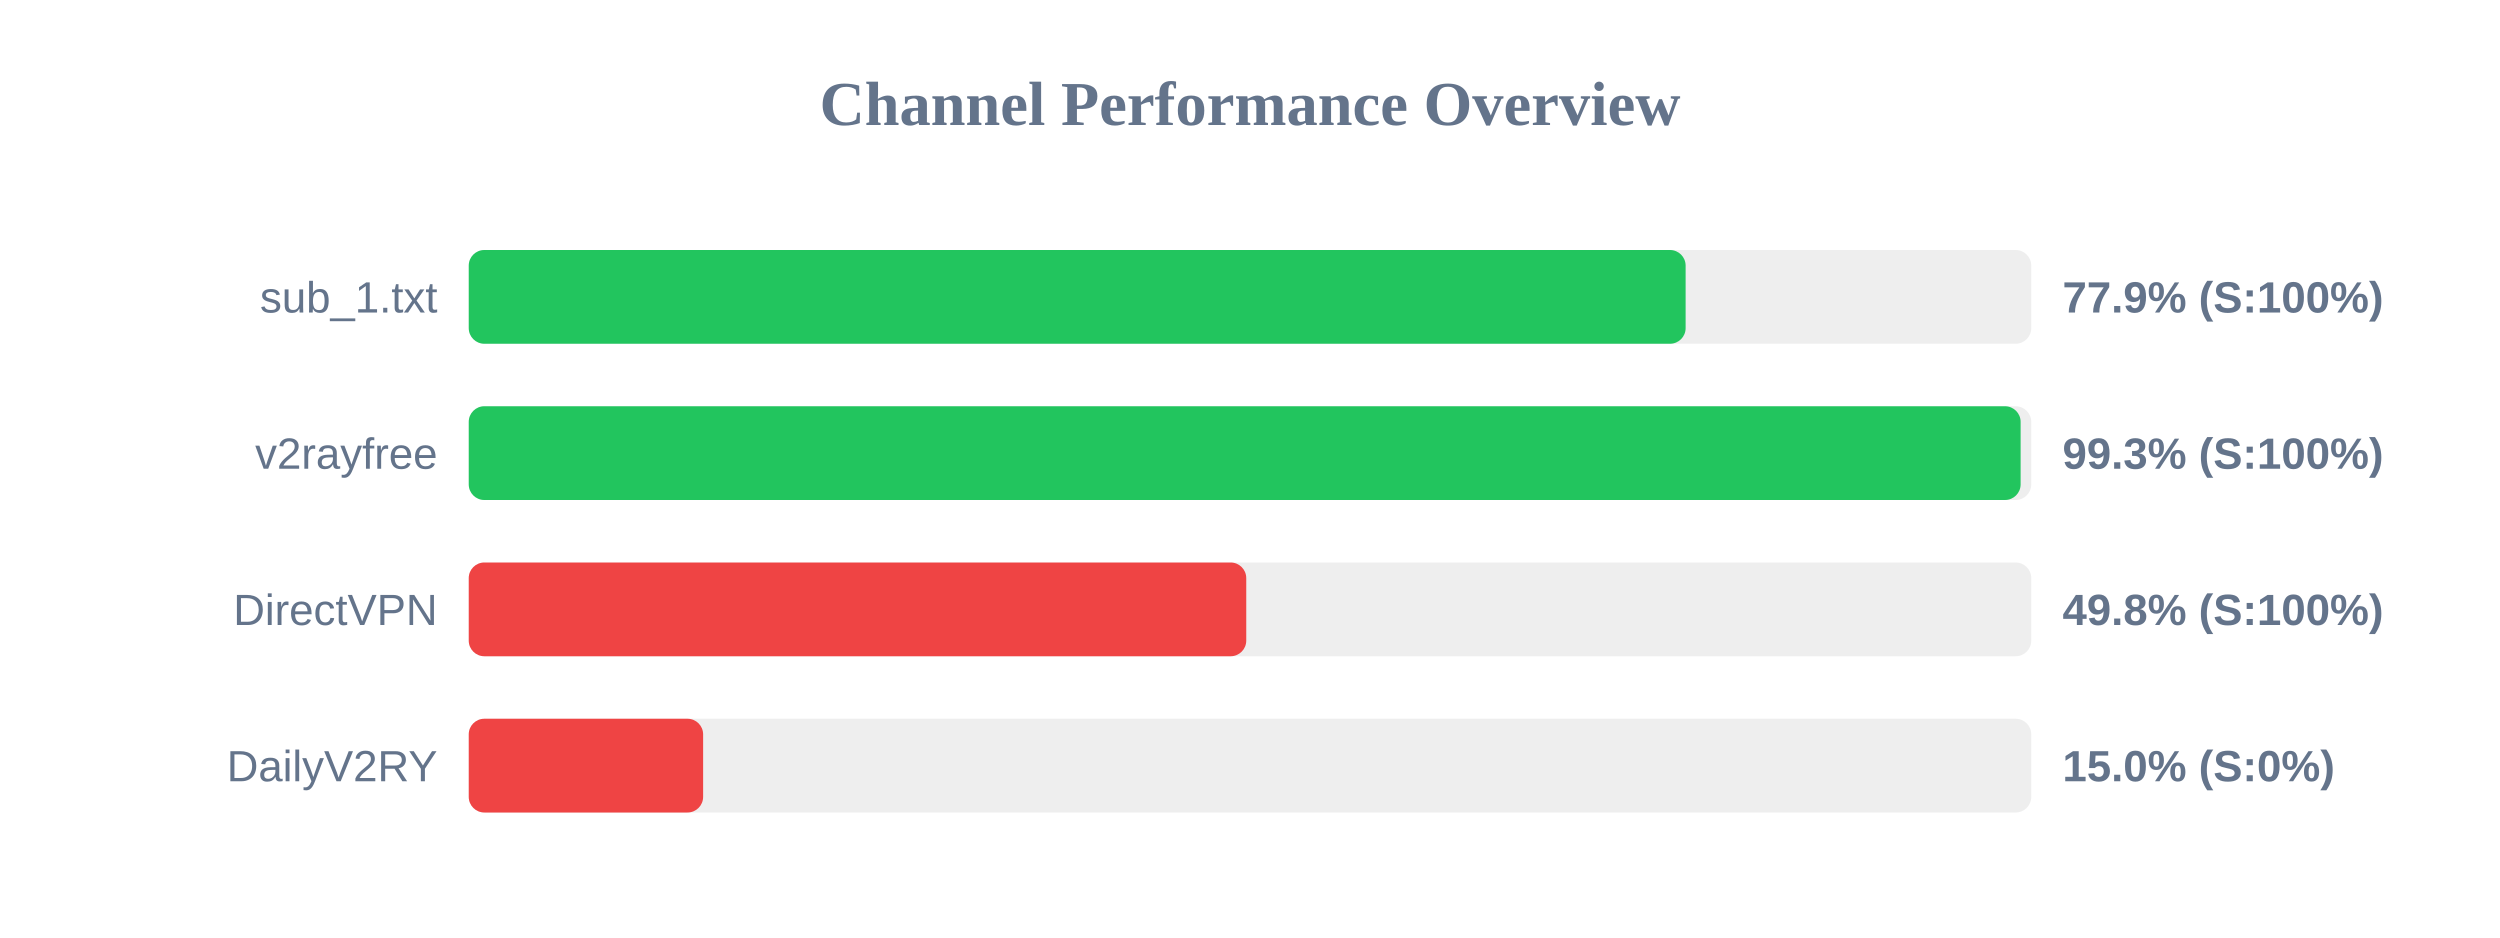
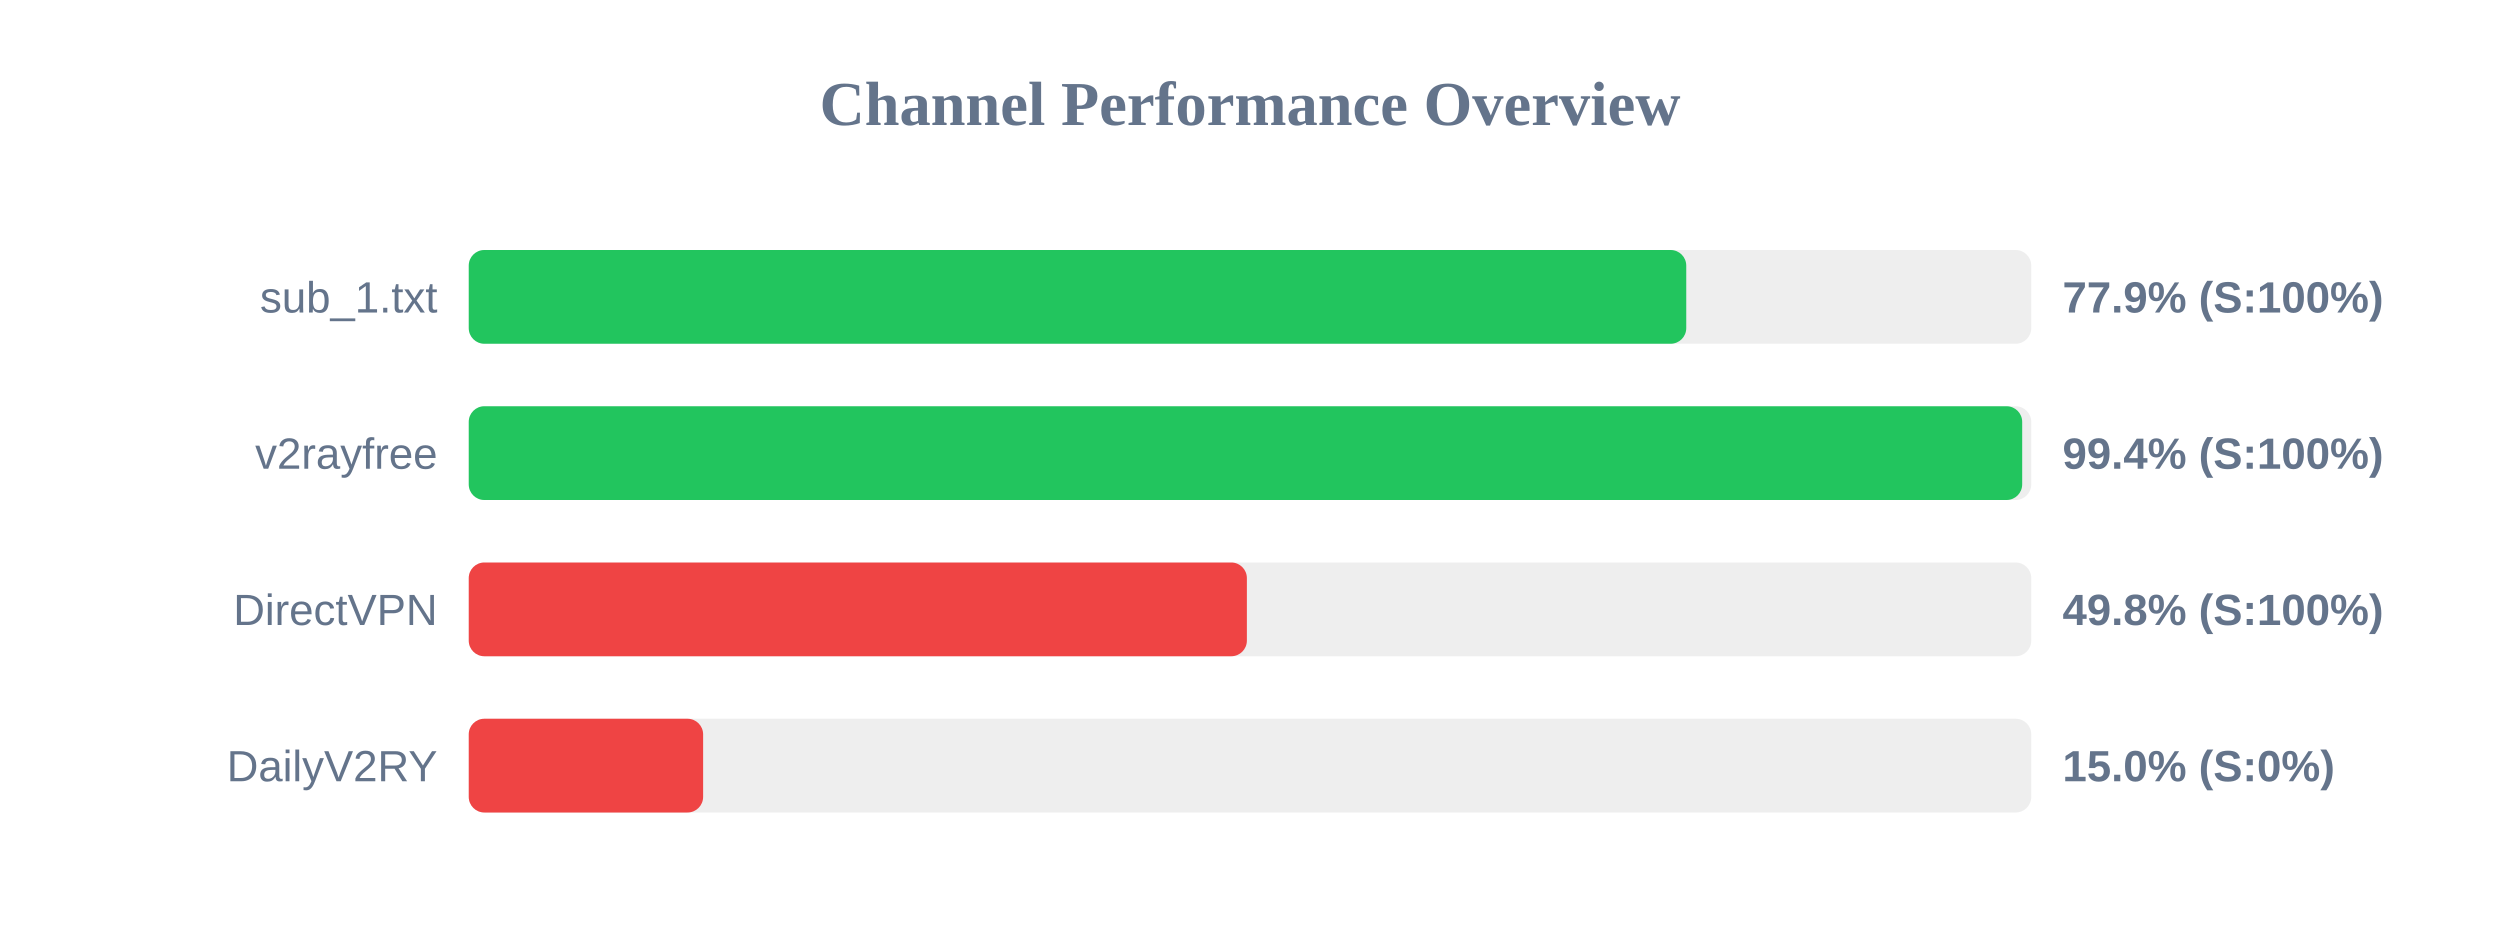
<svg xmlns="http://www.w3.org/2000/svg" width="800" height="300" version="1.1">
  <style>
        .row { font: 14px Arial; fill: #64748b; }
        .score { font: bold 14px Arial; fill: #64748b; }
    </style>
  <text x="400" y="40" text-anchor="middle" font-size="20px" font-weight="bold" fill="#64748b">Channel Performance Overview</text>
  <rect x="150" y="80" width="500" height="30" fill="#eee" rx="5" />
-   <rect x="150" y="80" width="389.4" height="30" fill="#22c55e" rx="5" />
+   <rect x="150" y="80" width="389.6" height="30" fill="#22c55e" rx="5" />
  <text x="140" y="100" text-anchor="end" class="row">sub_1.txt</text>
  <text x="660" y="100" text-anchor="start" class="score">77.9% (S:100%)</text>
  <rect x="150" y="130" width="500" height="30" fill="#eee" rx="5" />
-   <rect x="150" y="130" width="496.6" height="30" fill="#22c55e" rx="5" />
+   <rect x="150" y="130" width="497.1" height="30" fill="#22c55e" rx="5" />
  <text x="140" y="150" text-anchor="end" class="row">v2rayfree</text>
-   <text x="660" y="150" text-anchor="start" class="score">99.3% (S:100%)</text>
+   <text x="660" y="150" text-anchor="start" class="score">99.4% (S:100%)</text>
  <rect x="150" y="180" width="500" height="30" fill="#eee" rx="5" />
-   <rect x="150" y="180" width="248.8" height="30" fill="#ef4444" rx="5" />
+   <rect x="150" y="180" width="249.0" height="30" fill="#ef4444" rx="5" />
  <text x="140" y="200" text-anchor="end" class="row">DirectVPN</text>
  <text x="660" y="200" text-anchor="start" class="score">49.8% (S:100%)</text>
  <rect x="150" y="230" width="500" height="30" fill="#eee" rx="5" />
  <rect x="150" y="230" width="75.0" height="30" fill="#ef4444" rx="5" />
  <text x="140" y="250" text-anchor="end" class="row">DailyV2RY</text>
  <text x="660" y="250" text-anchor="start" class="score">15.0% (S:0%)</text>
</svg>
